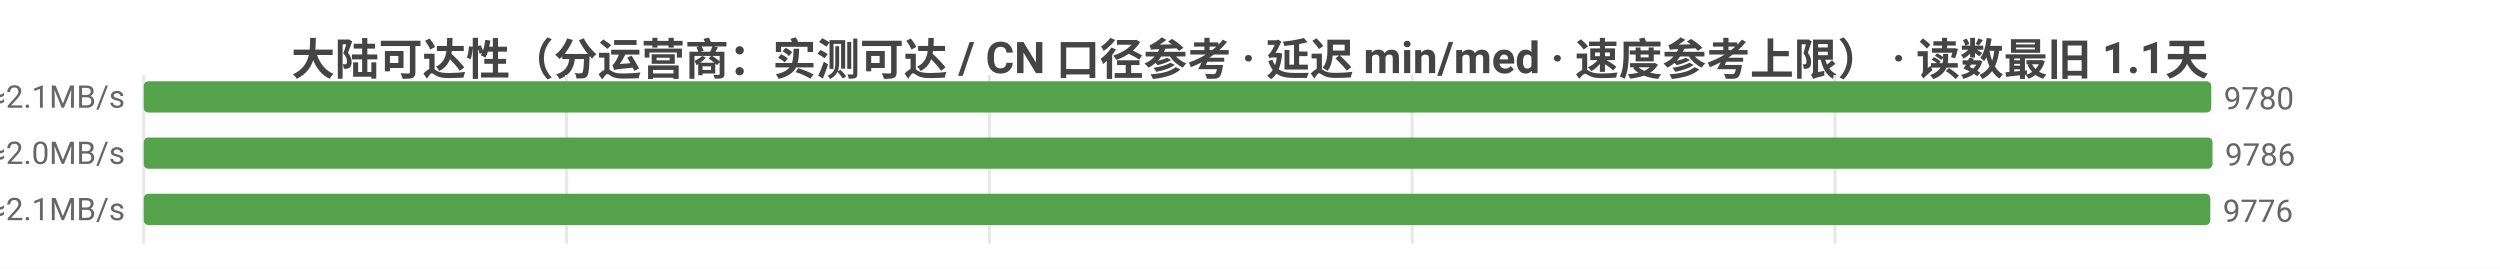
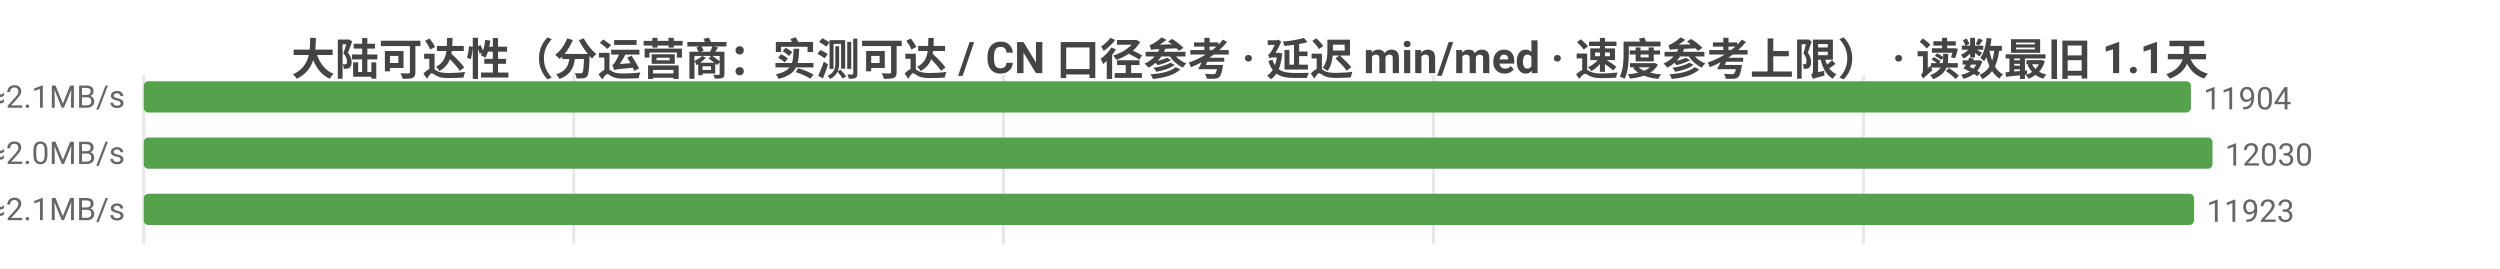
<svg xmlns="http://www.w3.org/2000/svg" width="800" height="86" viewBox="0 0 800 86">
  <rect width="800" height="86" fill="#ffffff" />
  <style>text{font-family:system-ui,-apple-system,'Segoe UI',Roboto,'PingFang SC','Microsoft YaHei','Noto Sans CJK SC',sans-serif}.g{stroke:#e8e8e8;stroke-width:1}.a{stroke:#999;stroke-width:1}.t{font-size:10px;fill:#666}.m{font-size:10px;text-anchor:middle;fill:#666}.e{font-size:10px;text-anchor:end;fill:#666}.l{font-size:11px;fill:#333}.tt{font-size:14px;font-weight:600;text-anchor:middle;fill:#444}.em{font-size:13px;text-anchor:middle;fill:#999}</style>
  <text class="tt" x="400.0" y="24">大陆可达性（分运营商：实测可达 / CN 口径参考 · 延迟 min/med · 速度参考上限） · 读数最旧 1.1天</text>
  <line class="g" x1="46" y1="24" x2="46" y2="78" />
-   <line class="g" x1="181.3" y1="24" x2="181.3" y2="78" />
-   <line class="g" x1="316.6" y1="24" x2="316.6" y2="78" />
-   <line class="g" x1="451.9" y1="24" x2="451.9" y2="78" />
-   <line class="g" x1="587.2" y1="24" x2="587.2" y2="78" />
-   <text class="e" x="40" y="35">中国电信  实测可达 9780/9831 · CN口径 12199  min7/med228ms  ≈2.1MB/s</text>
-   <rect x="46" y="26" width="661.6" height="10" fill="#54a24b" rx="1.5" />
-   <text class="t" x="711.6" y="35">9780</text>
-   <text class="e" x="40" y="53">中国联通  实测可达 9786/9851 · CN口径 12199  min8/med239ms  ≈2.0MB/s</text>
+   <line class="g" x1="183.6" y1="24" x2="183.6" y2="78" />
+   <line class="g" x1="321.1" y1="24" x2="321.1" y2="78" />
+   <line class="g" x1="458.7" y1="24" x2="458.7" y2="78" />
+   <line class="g" x1="596.3" y1="24" x2="596.3" y2="78" />
+   <text class="e" x="40" y="35">中国电信  实测可达 11904/12024 · CN口径 12264  min12/med226ms  ≈2.1MB/s</text>
+   <rect x="46" y="26" width="655.1" height="10" fill="#54a24b" rx="1.5" />
+   <text class="t" x="705.1" y="35">11904</text>
+   <text class="e" x="40" y="53">中国联通  实测可达 12030/12185 · CN口径 12264  min8/med240ms  ≈2.0MB/s</text>
  <rect x="46" y="44" width="662" height="10" fill="#54a24b" rx="1.5" />
-   <text class="t" x="712" y="53">9786</text>
-   <text class="e" x="40" y="71">中国移动  实测可达 9776/9793 · CN口径 12199  min5/med228ms  ≈2.1MB/s</text>
-   <rect x="46" y="62" width="661.3" height="10" fill="#54a24b" rx="1.5" />
-   <text class="t" x="711.3" y="71">9776</text>
+   <text class="t" x="712" y="53">12030</text>
+   <text class="e" x="40" y="71">中国移动  实测可达 11923/12003 · CN口径 12264  min5/med230ms  ≈2.1MB/s</text>
+   <rect x="46" y="62" width="656.1" height="10" fill="#54a24b" rx="1.5" />
+   <text class="t" x="706.1" y="71">11923</text>
</svg>
